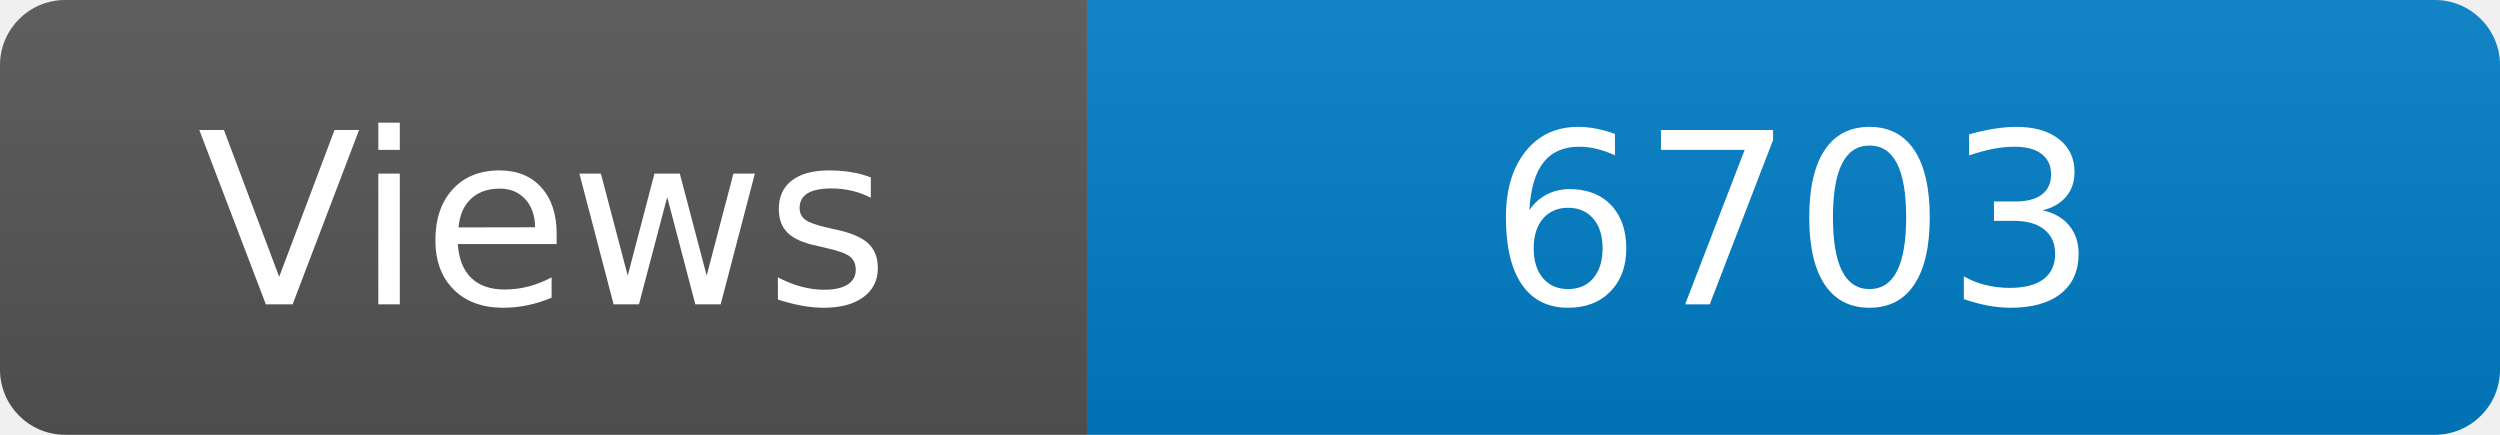
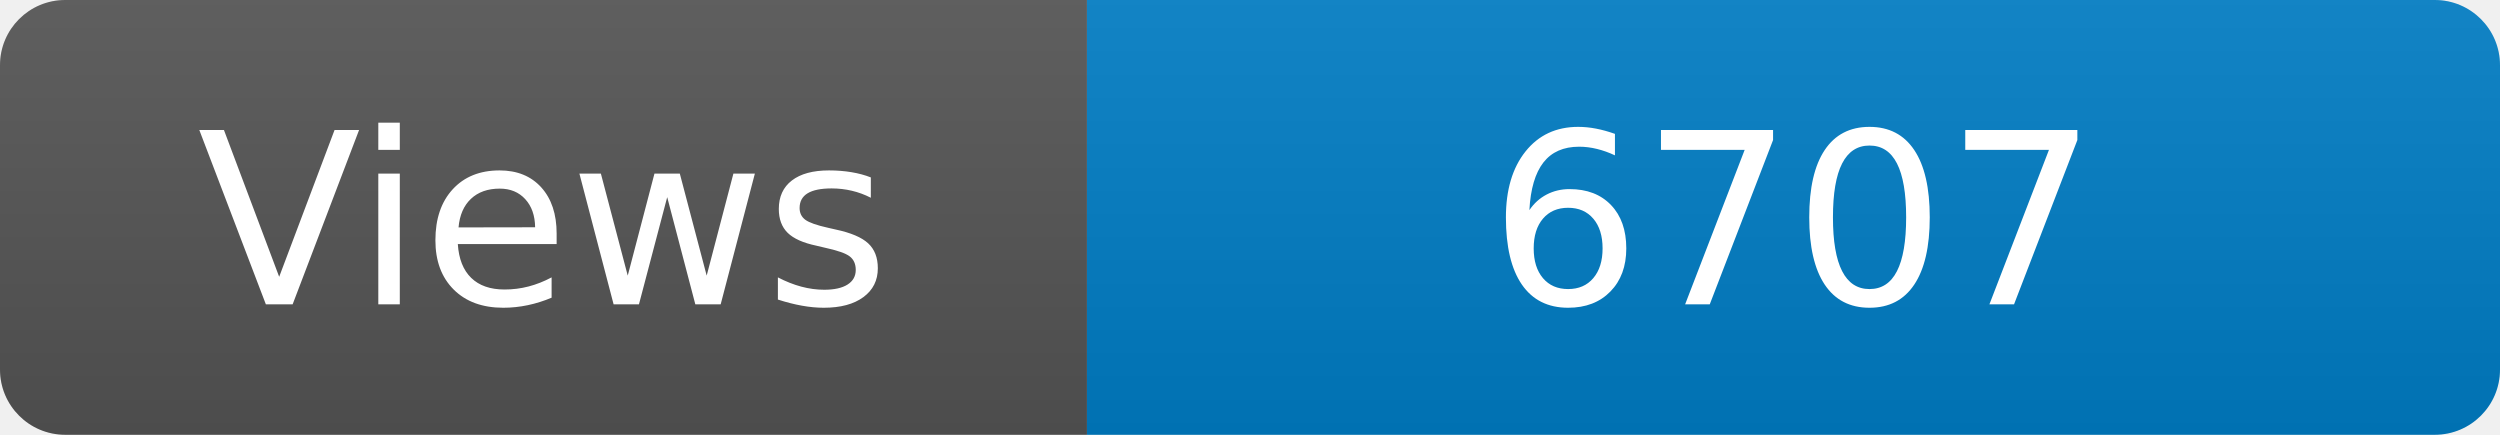
<svg xmlns="http://www.w3.org/2000/svg" width="115" height="20" role="img" aria-label="Maintained?: yes">
  <linearGradient id="s" x2="0" y2="100%">
    <stop offset="0" stop-color="#bbb" stop-opacity=".1" />
    <stop offset="1" stop-opacity=".1" />
  </linearGradient>
  <clipPath id="r">
    <rect width="115" height="20" rx="3" fill="#fff" />
  </clipPath>
  <g clip-path="url(#r)">
    <rect width="50" height="20" fill="#555" />
    <rect x="50" width="160" height="20" fill="#007ec6" />
    <rect width="115" height="20" fill="url(#s)" />
  </g>
  <g fill="#fff" text-anchor="middle" font-family="Verdana,Geneva,DejaVu Sans,sans-serif" font-size="110">
    <text x="250" y="140" transform="scale(.1)" fill="#fff">Views</text>
-     <text x="825" y="140" transform="scale(.1)" fill="#fff">6703</text>
+     <text x="825" y="140" transform="scale(.1)" fill="#fff">6707</text>
  </g>
</svg>
